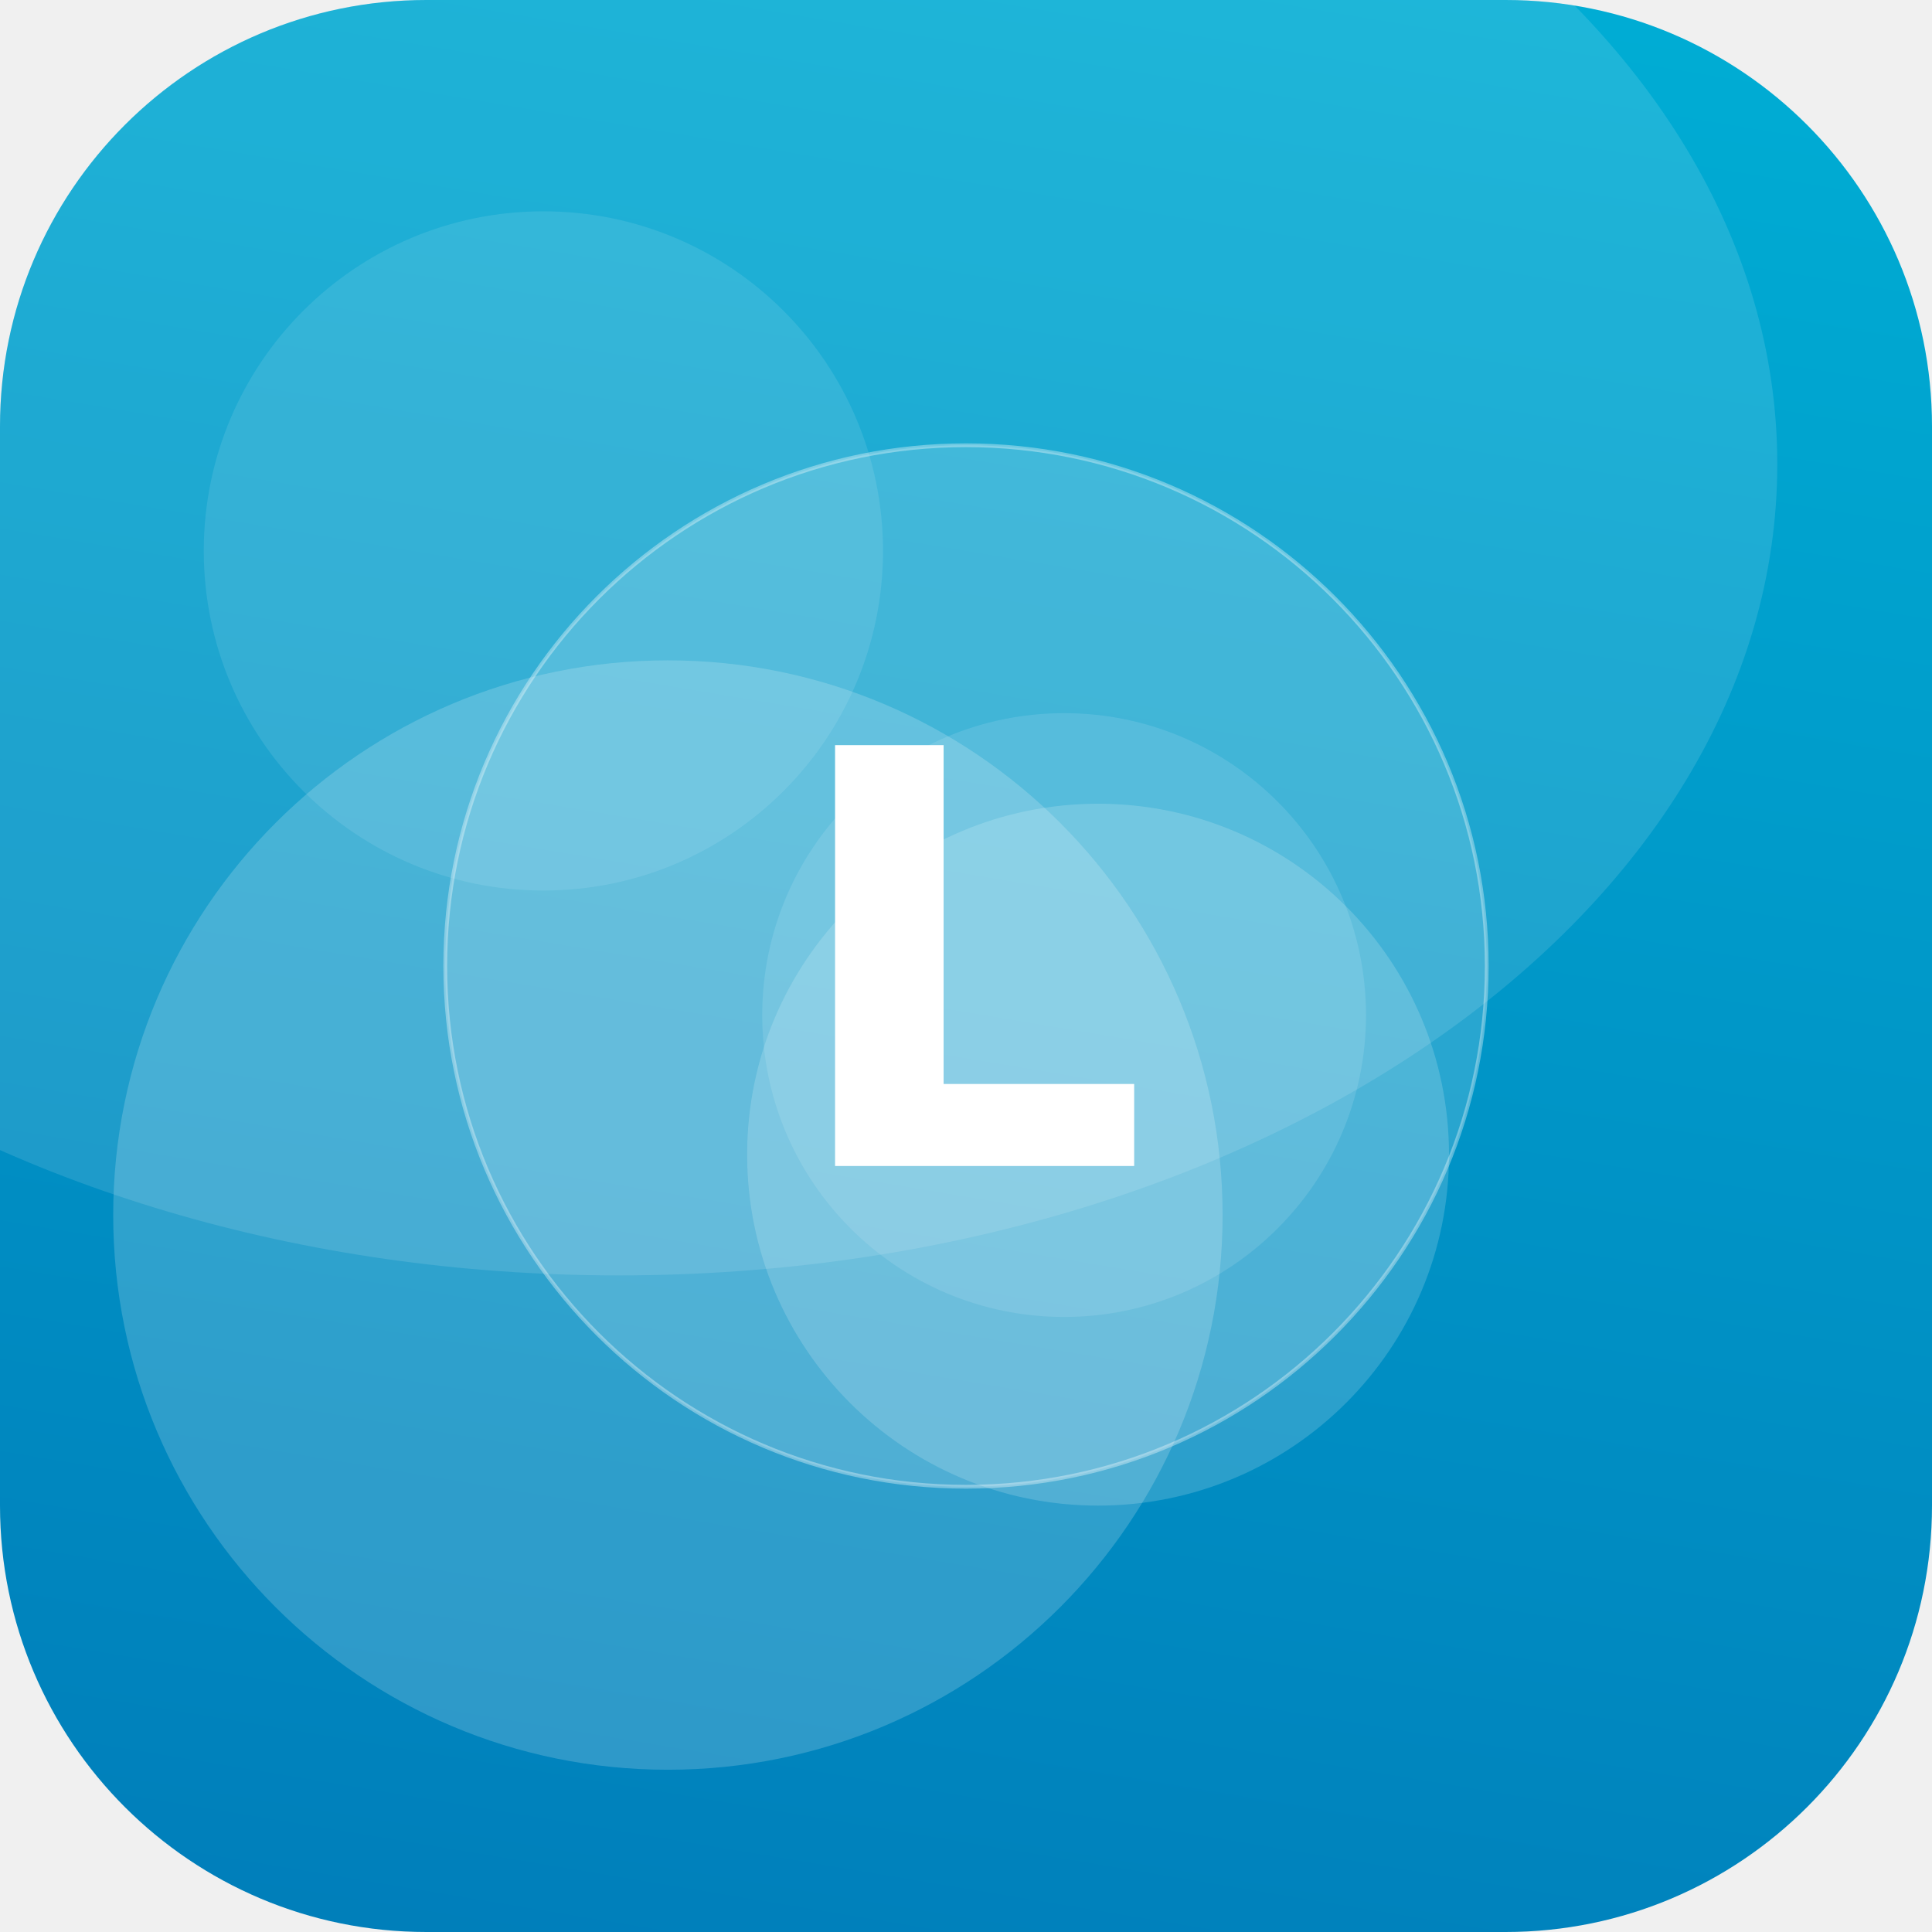
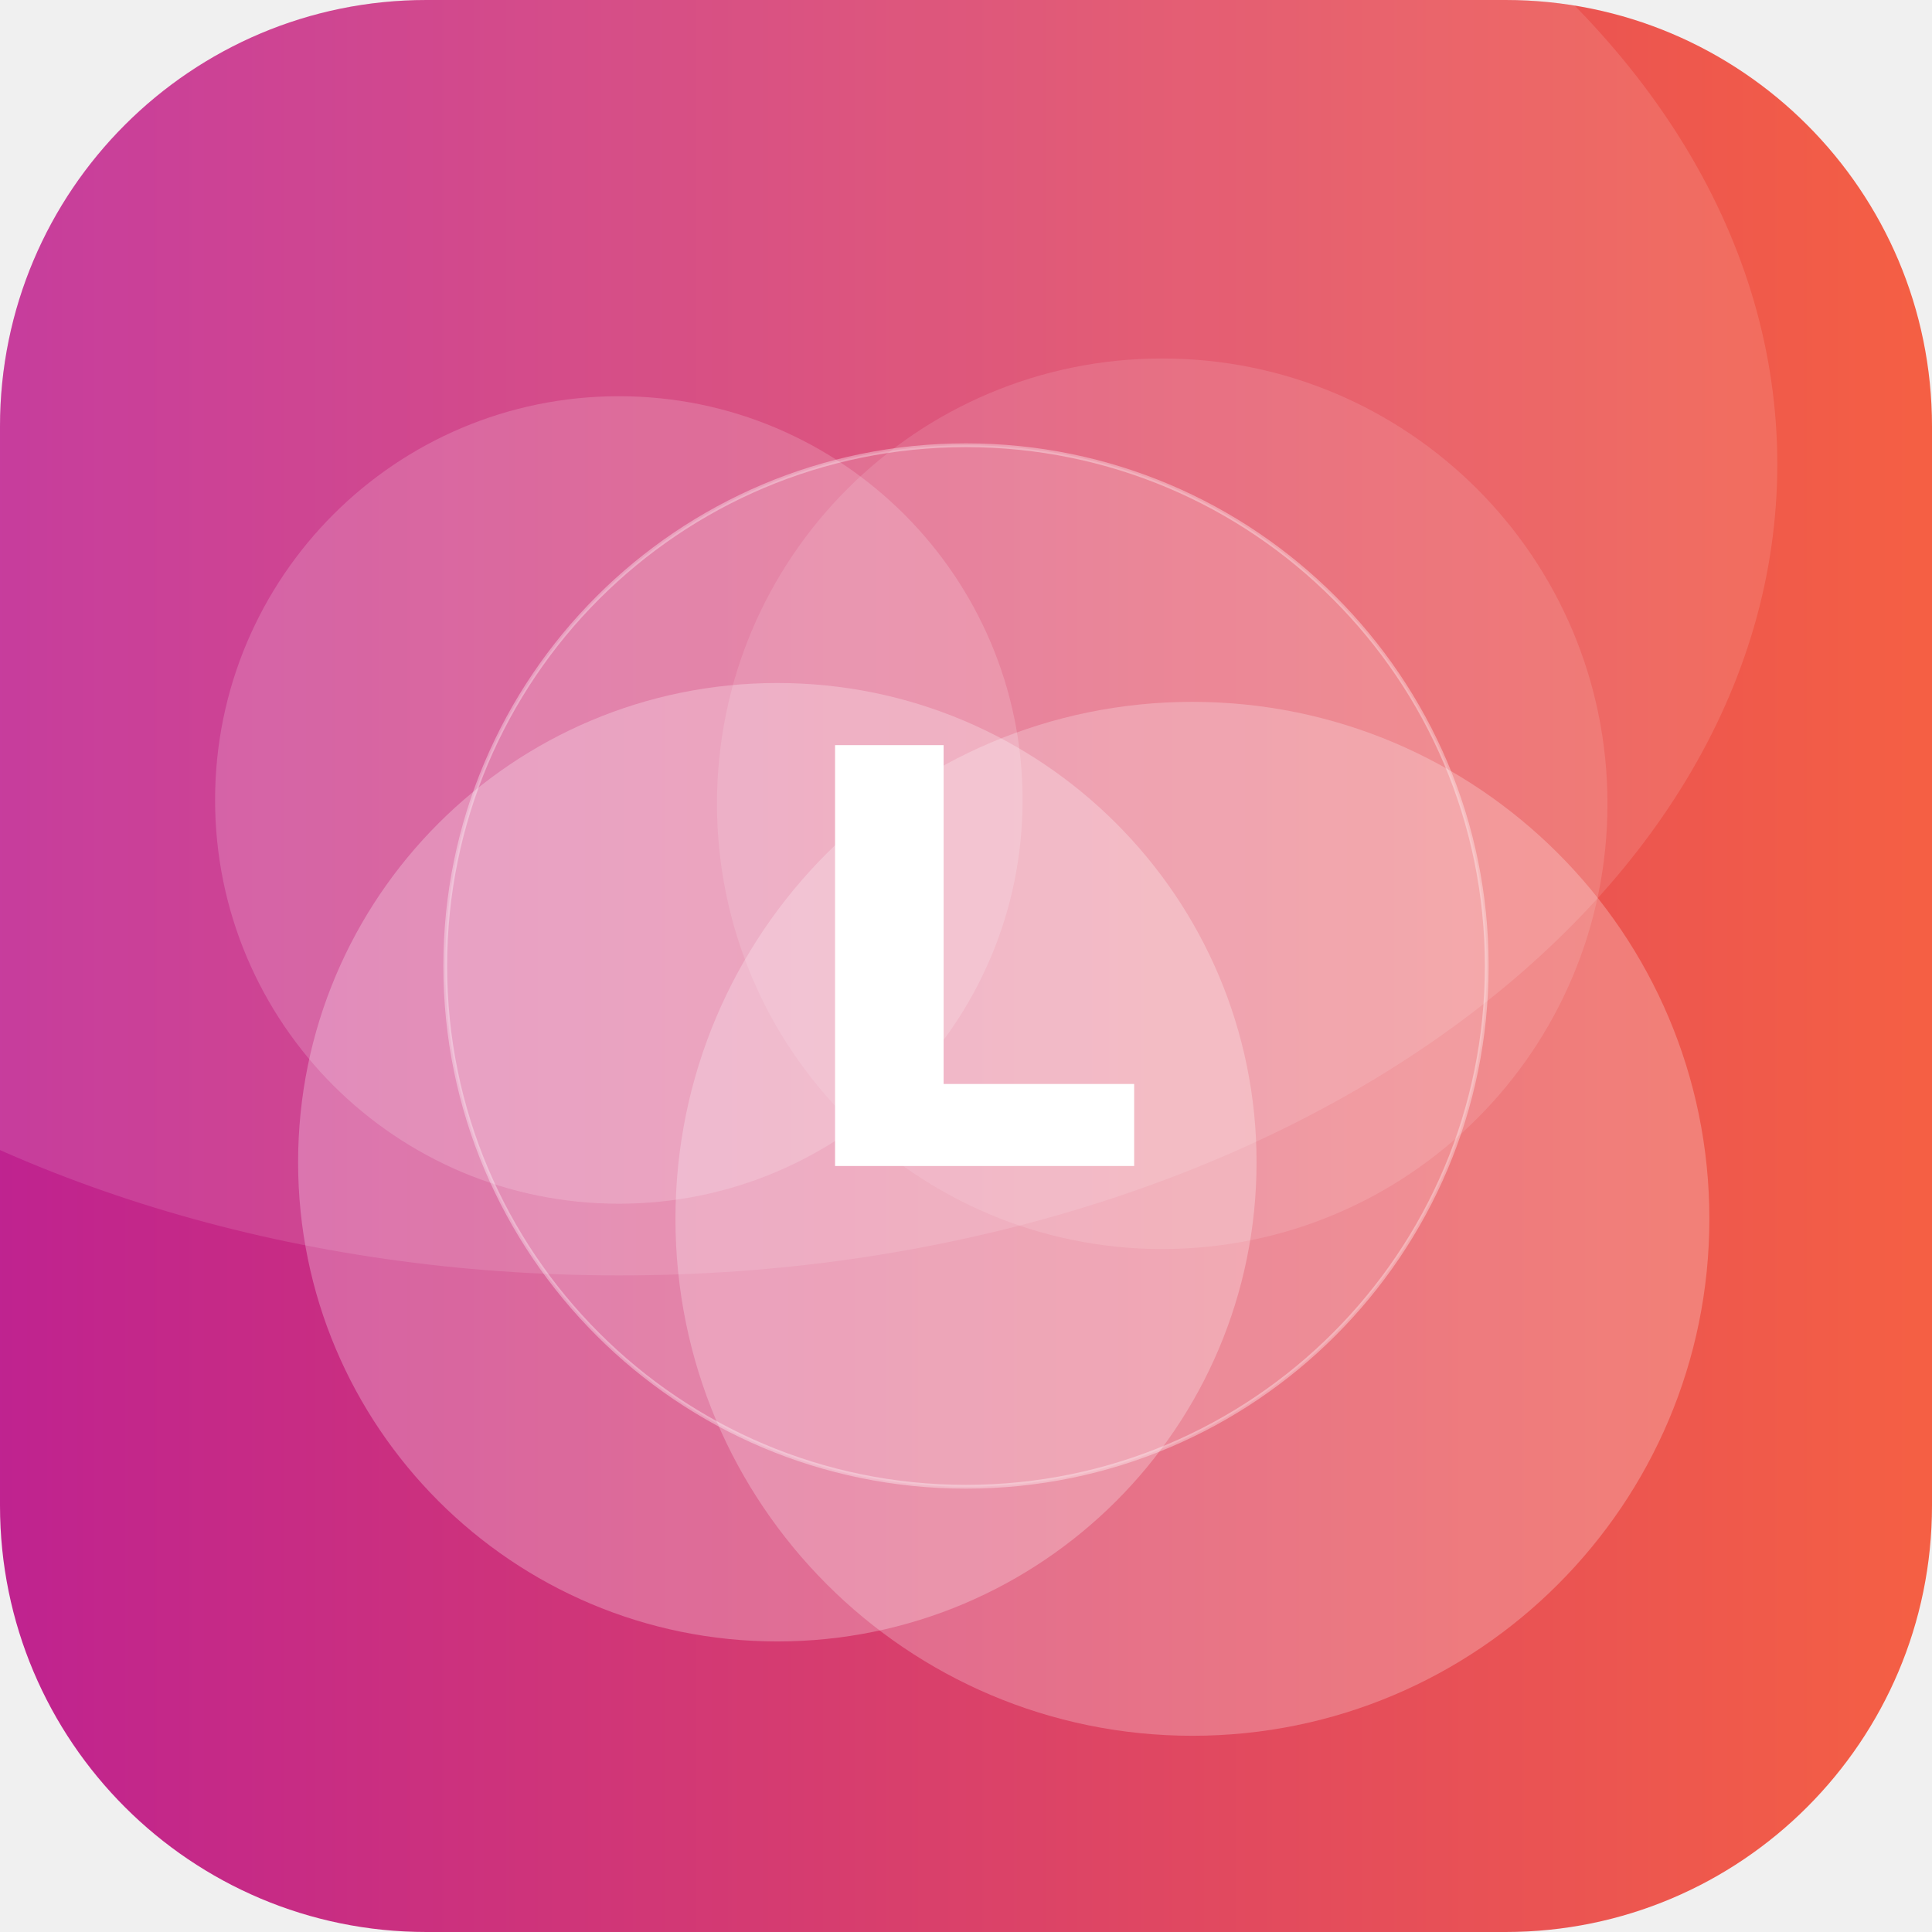
<svg xmlns="http://www.w3.org/2000/svg" width="512" height="512" viewBox="0 0 512 512">
  <defs>
-     <linearGradient id="g" x1="0" y1="0" x2="1" y2="1" gradientTransform="rotate(54 0.5 0.5)">
-       <stop offset="0" stop-color="#00B4D8" />
-       <stop offset="1" stop-color="#0077B6" />
+     <linearGradient id="g" x1="0" y1="0" x2="1" y2="1" gradientTransform="rotate(135 0.5 0.5)">
+       <stop offset="0" stop-color="#FF6B35" />
+       <stop offset="1" stop-color="#B5179E" />
    </linearGradient>
    <clipPath id="c">
      <rect width="512" height="512" rx="113" />
    </clipPath>
  </defs>
  <g clip-path="url(#c)">
    <rect width="512" height="512" fill="url(#g)" />
-     <circle cx="282" cy="269" r="80" fill="#FFFFFF" fill-opacity="0.11" />
-     <circle cx="291" cy="306" r="93" fill="#FFFFFF" fill-opacity="0.17" />
-     <circle cx="177" cy="322" r="147" fill="#FFFFFF" fill-opacity="0.18" />
-     <circle cx="144" cy="146" r="90" fill="#FFFFFF" fill-opacity="0.10" />
+     <circle cx="308" cy="213" r="118" fill="#FFFFFF" fill-opacity="0.12" />
+     <circle cx="164" cy="212" r="107" fill="#FFFFFF" fill-opacity="0.17" />
+     <circle cx="316" cy="323" r="137" fill="#FFFFFF" fill-opacity="0.24" />
+     <circle cx="206" cy="308" r="127" fill="#FFFFFF" fill-opacity="0.26" />
    <ellipse cx="164" cy="123" rx="307" ry="215" fill="#FFFFFF" fill-opacity="0.12" />
    <circle cx="256" cy="256" r="138" fill="#FFFFFF" fill-opacity="0.16" stroke="#FFFFFF" stroke-opacity="0.35" />
    <text x="50%" y="50%" dy="53" text-anchor="middle" font-family="DejaVu Sans, Helvetica, Arial, sans-serif" font-weight="bold" font-size="153" fill="#FFFFFF">L</text>
  </g>
</svg>
